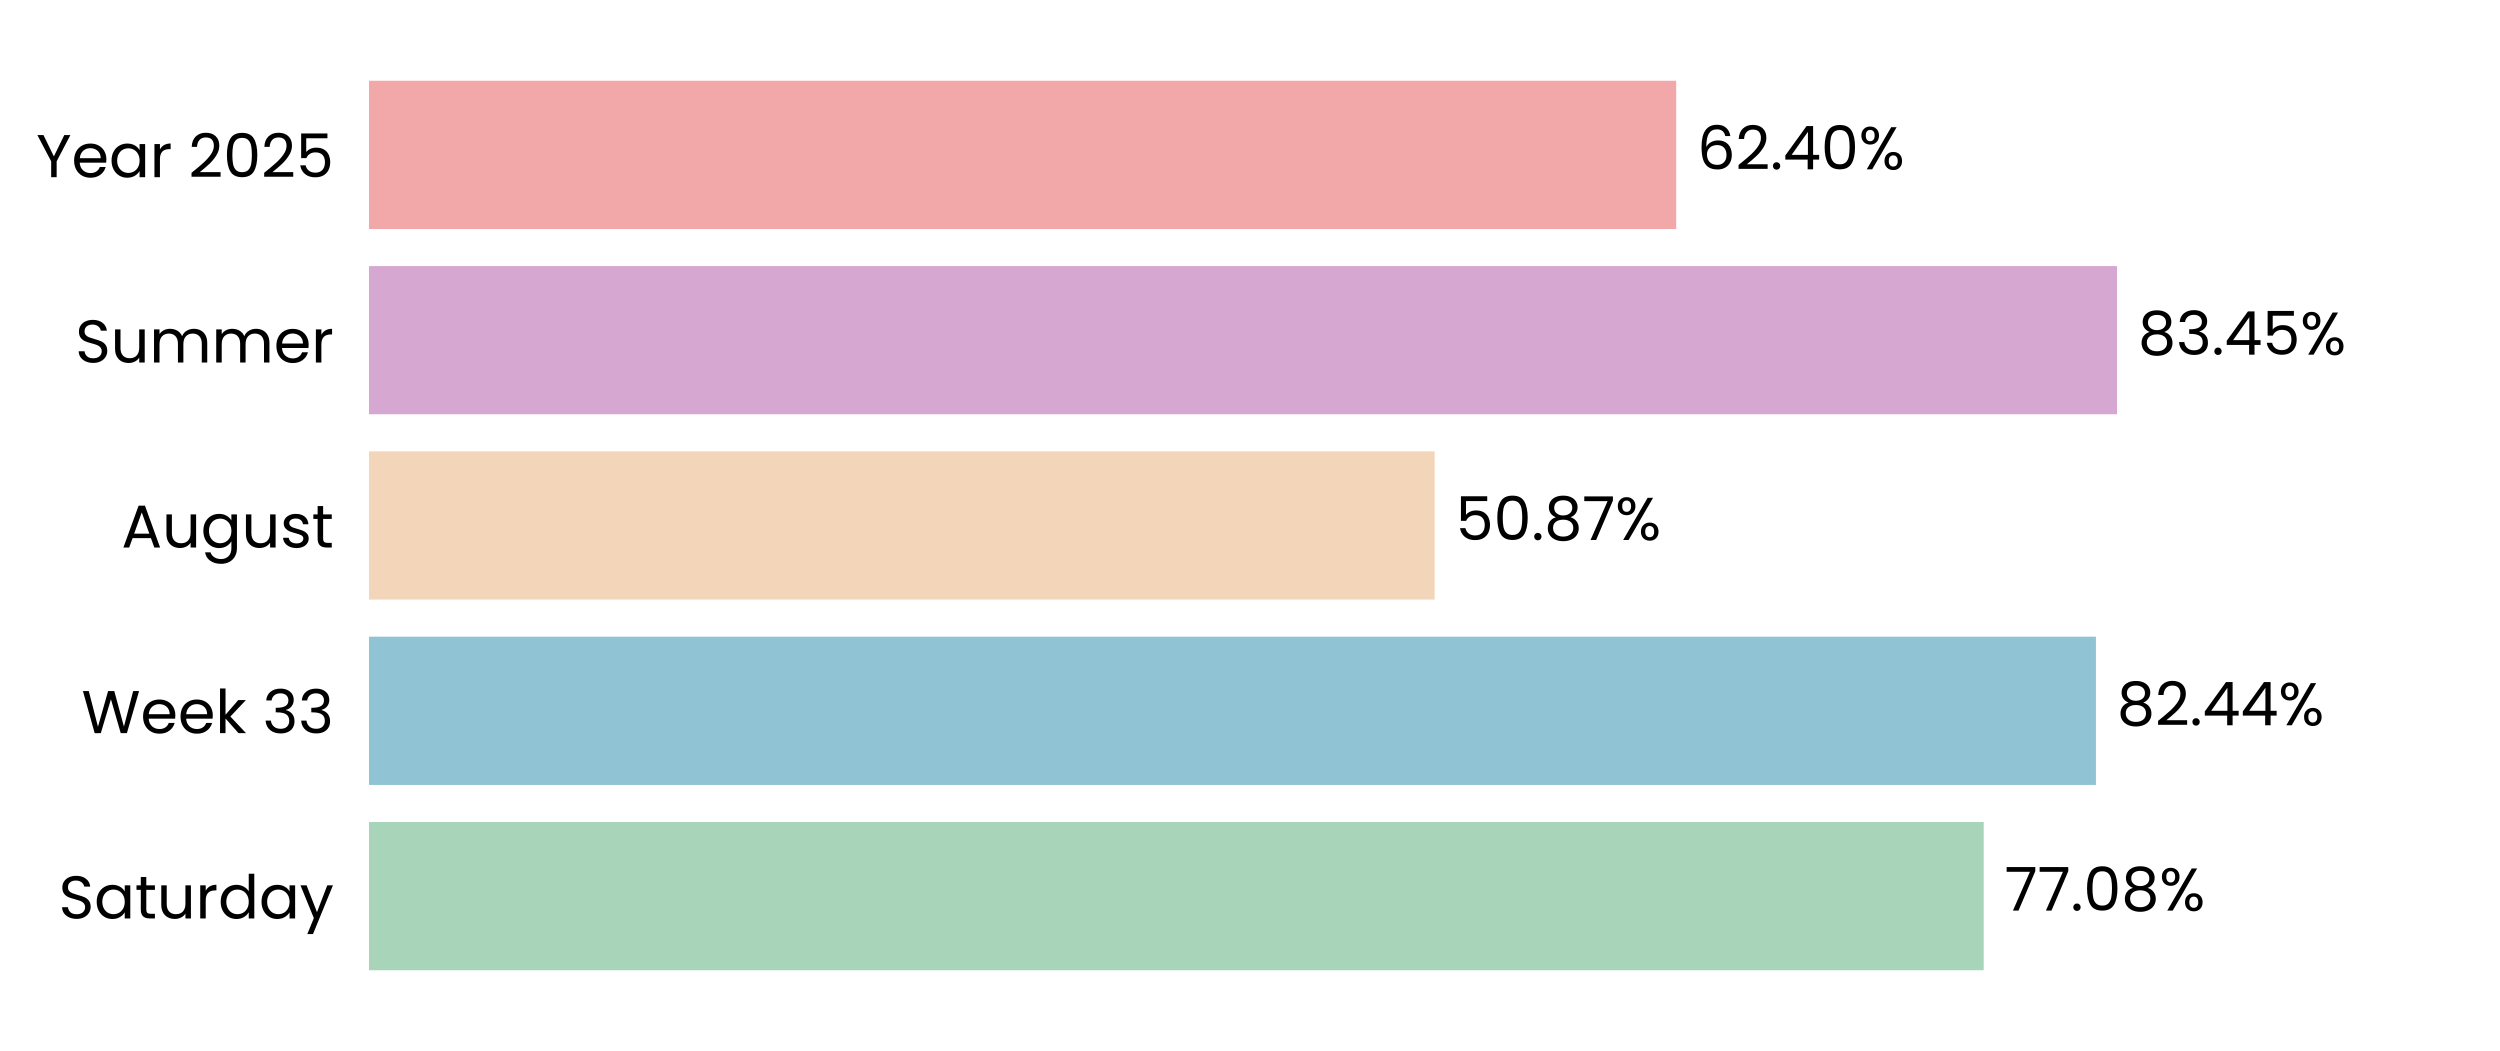
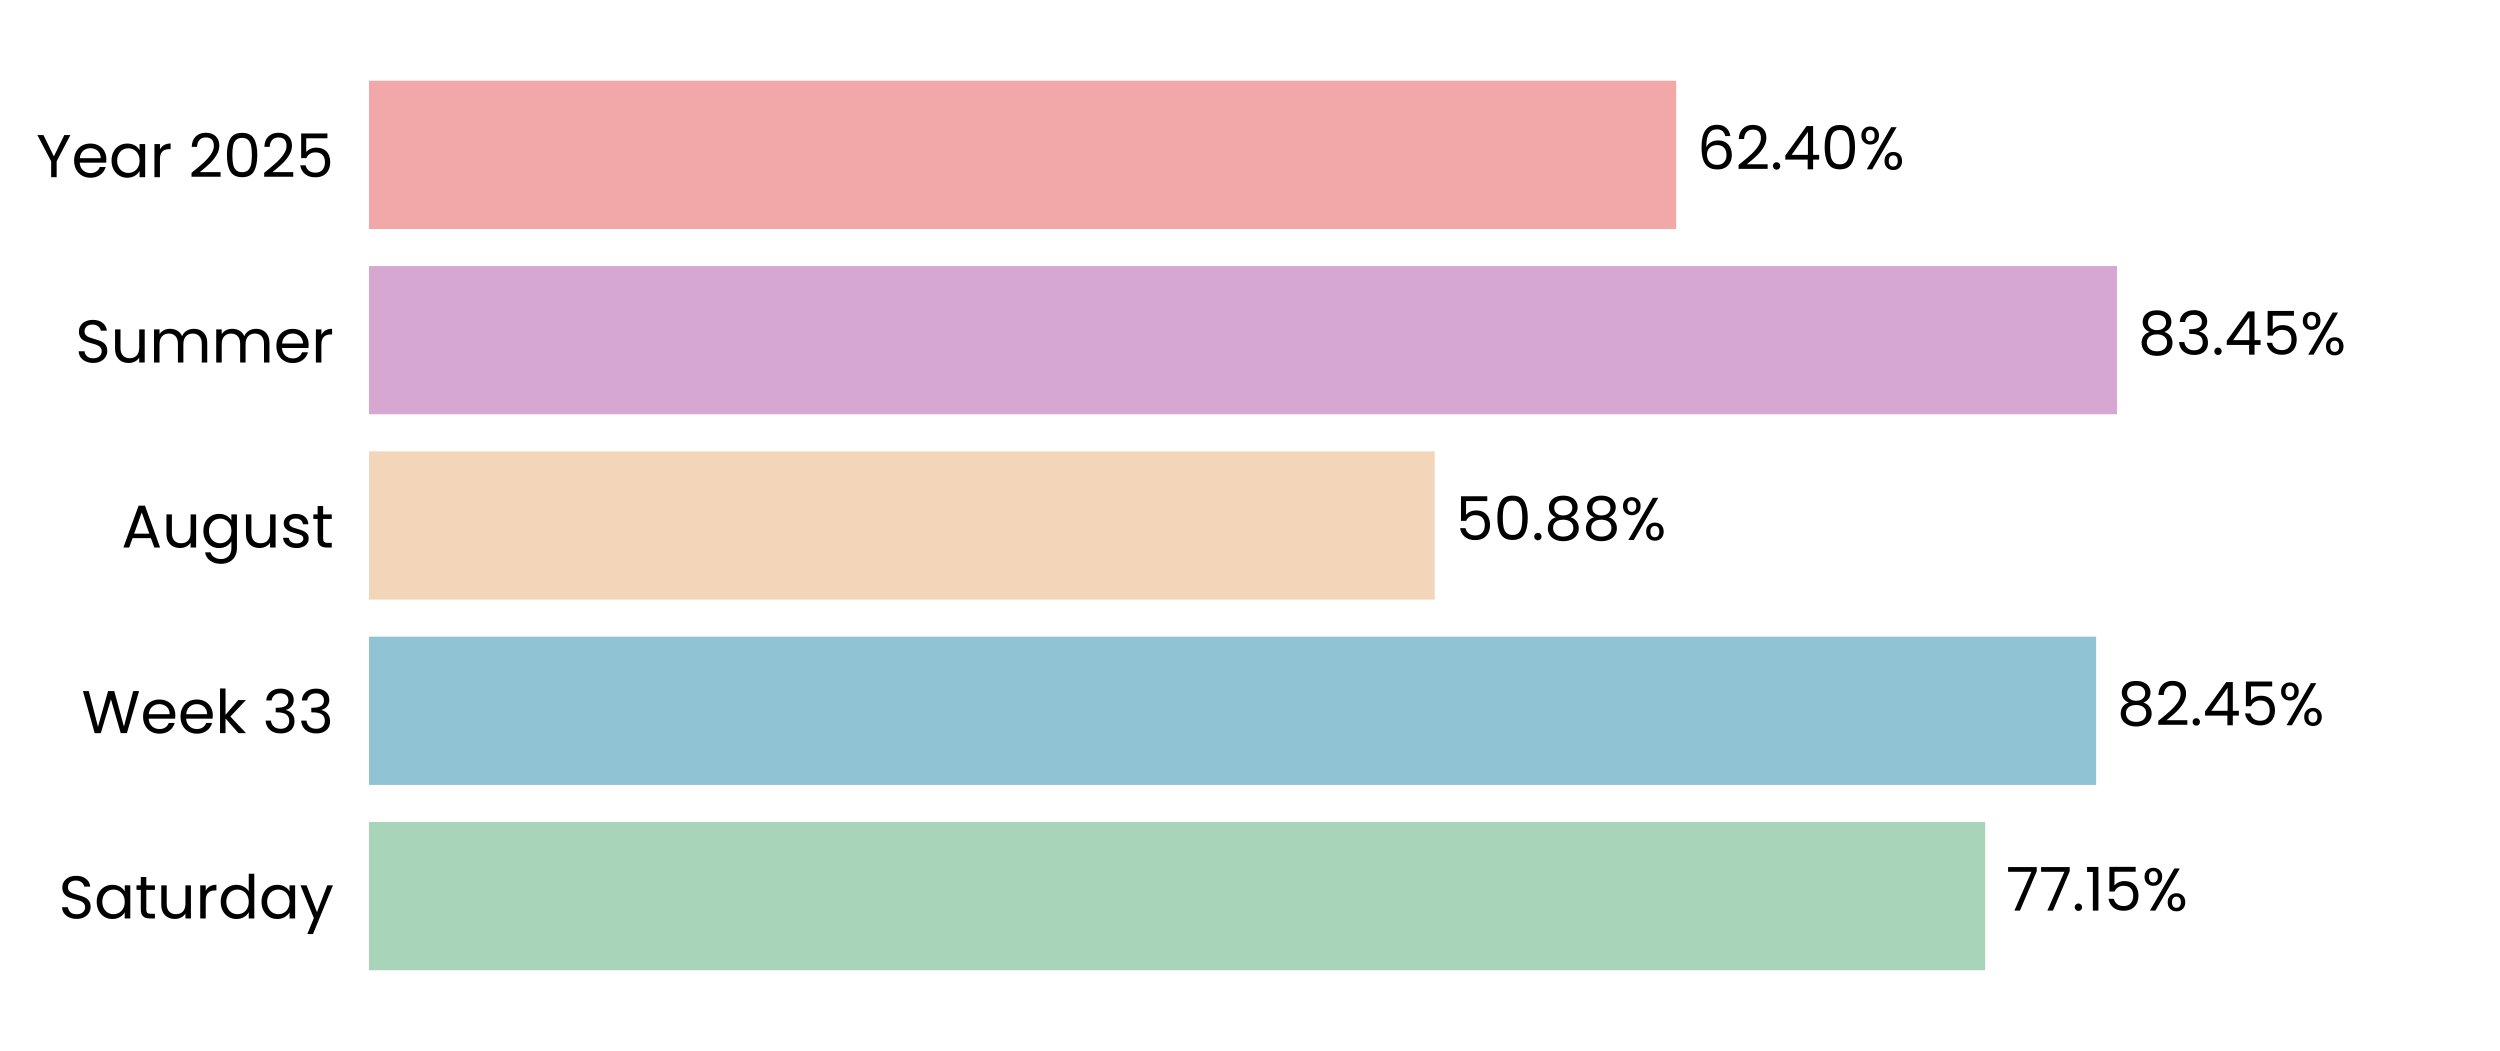
<svg xmlns="http://www.w3.org/2000/svg" xmlns:xlink="http://www.w3.org/1999/xlink" width="496.691pt" height="208.8pt" viewBox="0 0 496.691 208.8" version="1.1">
  <defs>
    <style type="text/css">*{stroke-linejoin: round; stroke-linecap: butt}</style>
  </defs>
  <g id="figure_1">
    <g id="patch_1">
      <path d="M 0 208.8  L 496.691 208.8  L 496.691 0  L 0 0  L 0 208.8  z " style="fill: none" />
    </g>
    <g id="axes_1">
      <g id="patch_2">
        <path d="M 73.311 201.6  L 489.491 201.6  L 489.491 7.2  L 73.311 7.2  L 73.311 201.6  z " style="fill: none" />
      </g>
      <g id="patch_3">
-         <path d="M 73.311 192.764  L 394.117 192.764  L 394.117 163.309  L 73.311 163.309  z " clip-path="url(#pa15bcae4b2)" style="fill: #a8d5ba" />
+         <path d="M 73.311 192.764  L 394.406 192.764  L 394.406 163.309  L 73.311 163.309  z " clip-path="url(#p8d31b85f30)" style="fill: #a8d5ba" />
      </g>
      <g id="patch_4">
-         <path d="M 73.311 155.945  L 416.412 155.945  L 416.412 126.491  L 73.311 126.491  z " clip-path="url(#pa15bcae4b2)" style="fill: #90c3d4" />
+         <path d="M 73.311 155.945  L 416.453 155.945  L 416.453 126.491  L 73.311 126.491  z " clip-path="url(#p8d31b85f30)" style="fill: #90c3d4" />
      </g>
      <g id="patch_5">
-         <path d="M 73.311 119.127  L 285.037 119.127  L 285.037 89.673  L 73.311 89.673  z " clip-path="url(#pa15bcae4b2)" style="fill: #f3d6ba" />
+         <path d="M 73.311 119.127  L 285.047 119.127  L 285.047 89.673  L 73.311 89.673  z " clip-path="url(#p8d31b85f30)" style="fill: #f3d6ba" />
      </g>
      <g id="patch_6">
-         <path d="M 73.311 82.309  L 420.599 82.309  L 420.599 52.855  L 73.311 52.855  z " clip-path="url(#pa15bcae4b2)" style="fill: #d6a8d1" />
+         <path d="M 73.311 82.309  L 420.602 82.309  L 420.602 52.855  L 73.311 52.855  z " clip-path="url(#p8d31b85f30)" style="fill: #d6a8d1" />
      </g>
      <g id="patch_7">
-         <path d="M 73.311 45.491  L 333.02 45.491  L 333.02 16.036  L 73.311 16.036  z " clip-path="url(#pa15bcae4b2)" style="fill: #f2a8a8" />
+         <path d="M 73.311 45.491  L 333.021 45.491  L 333.021 16.036  L 73.311 16.036  z " clip-path="url(#p8d31b85f30)" style="fill: #f2a8a8" />
      </g>
      <g id="matplotlib.axis_1">
        <g id="ytick_1">
          <g id="text_1">
            <g transform="translate(11.65312 182.4764) scale(0.12 -0.12)">
              <defs>
                <path id="Poppins-Regular-53" d="M 1907 -45  Q 1466 -45 1117 112  Q 768 269 569 547  Q 371 826 365 1190  L 986 1190  Q 1018 877 1245 662  Q 1472 448 1907 448  Q 2323 448 2563 656  Q 2803 864 2803 1190  Q 2803 1446 2662 1606  Q 2522 1766 2310 1849  Q 2099 1933 1741 2029  Q 1299 2144 1033 2259  Q 768 2374 579 2620  Q 390 2867 390 3283  Q 390 3648 576 3929  Q 762 4211 1098 4364  Q 1434 4518 1869 4518  Q 2496 4518 2896 4204  Q 3296 3891 3347 3373  L 2707 3373  Q 2675 3629 2438 3824  Q 2202 4019 1811 4019  Q 1446 4019 1216 3830  Q 986 3642 986 3302  Q 986 3059 1123 2905  Q 1261 2752 1462 2672  Q 1664 2592 2029 2490  Q 2470 2368 2739 2249  Q 3008 2131 3200 1884  Q 3392 1638 3392 1216  Q 3392 890 3219 602  Q 3046 314 2707 134  Q 2368 -45 1907 -45  z " transform="scale(0.015625)" />
                <path id="Poppins-Regular-61" d="M 275 1766  Q 275 2304 492 2710  Q 710 3117 1091 3341  Q 1472 3565 1939 3565  Q 2400 3565 2739 3366  Q 3078 3168 3245 2867  L 3245 3507  L 3834 3507  L 3834 0  L 3245 0  L 3245 653  Q 3072 346 2729 144  Q 2387 -58 1933 -58  Q 1466 -58 1088 172  Q 710 403 492 819  Q 275 1235 275 1766  z M 3245 1760  Q 3245 2157 3085 2451  Q 2925 2746 2653 2902  Q 2381 3059 2054 3059  Q 1728 3059 1459 2905  Q 1190 2752 1030 2457  Q 870 2163 870 1766  Q 870 1363 1030 1065  Q 1190 768 1459 611  Q 1728 454 2054 454  Q 2381 454 2653 611  Q 2925 768 3085 1065  Q 3245 1363 3245 1760  z " transform="scale(0.015625)" />
                <path id="Poppins-Regular-74" d="M 1203 3027  L 1203 960  Q 1203 704 1312 598  Q 1421 493 1690 493  L 2118 493  L 2118 0  L 1594 0  Q 1107 0 864 224  Q 621 448 621 960  L 621 3027  L 166 3027  L 166 3507  L 621 3507  L 621 4390  L 1203 4390  L 1203 3507  L 2118 3507  L 2118 3027  L 1203 3027  z " transform="scale(0.015625)" />
                <path id="Poppins-Regular-75" d="M 3603 3507  L 3603 0  L 3021 0  L 3021 518  Q 2854 250 2556 99  Q 2259 -51 1901 -51  Q 1491 -51 1164 118  Q 838 288 649 627  Q 461 966 461 1453  L 461 3507  L 1037 3507  L 1037 1530  Q 1037 1011 1299 732  Q 1562 454 2016 454  Q 2483 454 2752 742  Q 3021 1030 3021 1581  L 3021 3507  L 3603 3507  z " transform="scale(0.015625)" />
                <path id="Poppins-Regular-72" d="M 1075 2938  Q 1229 3238 1513 3404  Q 1798 3571 2208 3571  L 2208 2970  L 2054 2970  Q 1075 2970 1075 1907  L 1075 0  L 493 0  L 493 3507  L 1075 3507  L 1075 2938  z " transform="scale(0.015625)" />
                <path id="Poppins-Regular-64" d="M 275 1766  Q 275 2304 492 2710  Q 710 3117 1091 3341  Q 1472 3565 1946 3565  Q 2355 3565 2707 3376  Q 3059 3187 3245 2880  L 3245 4736  L 3834 4736  L 3834 0  L 3245 0  L 3245 659  Q 3072 346 2733 144  Q 2394 -58 1939 -58  Q 1472 -58 1091 172  Q 710 403 492 819  Q 275 1235 275 1766  z M 3245 1760  Q 3245 2157 3085 2451  Q 2925 2746 2653 2902  Q 2381 3059 2054 3059  Q 1728 3059 1459 2905  Q 1190 2752 1030 2457  Q 870 2163 870 1766  Q 870 1363 1030 1065  Q 1190 768 1459 611  Q 1728 454 2054 454  Q 2381 454 2653 611  Q 2925 768 3085 1065  Q 3245 1363 3245 1760  z " transform="scale(0.015625)" />
                <path id="Poppins-Regular-79" d="M 3514 3507  L 1402 -1651  L 800 -1651  L 1491 38  L 77 3507  L 723 3507  L 1824 666  L 2912 3507  L 3514 3507  z " transform="scale(0.015625)" />
              </defs>
              <use xlink:href="#Poppins-Regular-53" />
              <use xlink:href="#Poppins-Regular-61" transform="translate(58.7 0)" />
              <use xlink:href="#Poppins-Regular-74" transform="translate(126.3 0)" />
              <use xlink:href="#Poppins-Regular-75" transform="translate(162.7 0)" />
              <use xlink:href="#Poppins-Regular-72" transform="translate(226.7 0)" />
              <use xlink:href="#Poppins-Regular-64" transform="translate(264 0)" />
              <use xlink:href="#Poppins-Regular-61" transform="translate(331.5999 0)" />
              <use xlink:href="#Poppins-Regular-79" transform="translate(399.1999 0)" />
            </g>
          </g>
        </g>
        <g id="ytick_2">
          <g id="text_2">
            <g transform="translate(16.19813 145.6582) scale(0.12 -0.12)">
              <defs>
                <path id="Poppins-Regular-57" d="M 6099 4461  L 4806 0  L 4154 0  L 3117 3590  L 2042 0  L 1395 -6  L 147 4461  L 768 4461  L 1741 678  L 2816 4461  L 3469 4461  L 4493 691  L 5472 4461  L 6099 4461  z " transform="scale(0.015625)" />
                <path id="Poppins-Regular-65" d="M 3693 1888  Q 3693 1722 3674 1536  L 870 1536  Q 902 1018 1225 726  Q 1549 435 2010 435  Q 2387 435 2640 611  Q 2893 787 2995 1082  L 3622 1082  Q 3482 576 3059 259  Q 2637 -58 2010 -58  Q 1510 -58 1116 166  Q 723 390 499 803  Q 275 1216 275 1760  Q 275 2304 492 2713  Q 710 3123 1104 3344  Q 1498 3565 2010 3565  Q 2509 3565 2893 3347  Q 3277 3130 3485 2749  Q 3693 2368 3693 1888  z M 3091 2010  Q 3091 2342 2944 2582  Q 2797 2822 2544 2947  Q 2291 3072 1984 3072  Q 1542 3072 1232 2790  Q 922 2509 877 2010  L 3091 2010  z " transform="scale(0.015625)" />
                <path id="Poppins-Regular-6b" d="M 2451 0  L 1075 1549  L 1075 0  L 493 0  L 493 4736  L 1075 4736  L 1075 1952  L 2426 3507  L 3238 3507  L 1587 1760  L 3245 0  L 2451 0  z " transform="scale(0.015625)" />
                <path id="Poppins-Regular-20" transform="scale(0.015625)" />
                <path id="Poppins-Regular-33" d="M 384 3462  Q 429 4051 838 4384  Q 1248 4717 1901 4717  Q 2336 4717 2653 4560  Q 2970 4403 3133 4134  Q 3296 3866 3296 3526  Q 3296 3130 3069 2842  Q 2842 2554 2477 2470  L 2477 2438  Q 2893 2336 3136 2035  Q 3379 1734 3379 1248  Q 3379 883 3212 592  Q 3046 301 2713 134  Q 2381 -32 1914 -32  Q 1235 -32 800 323  Q 365 678 314 1331  L 877 1331  Q 922 947 1190 704  Q 1459 461 1907 461  Q 2355 461 2588 694  Q 2822 928 2822 1299  Q 2822 1779 2502 1990  Q 2182 2202 1536 2202  L 1389 2202  L 1389 2688  L 1542 2688  Q 2131 2694 2432 2883  Q 2733 3072 2733 3469  Q 2733 3808 2512 4013  Q 2291 4218 1882 4218  Q 1485 4218 1241 4013  Q 998 3808 954 3462  L 384 3462  z " transform="scale(0.015625)" />
              </defs>
              <use xlink:href="#Poppins-Regular-57" />
              <use xlink:href="#Poppins-Regular-65" transform="translate(97.59999 0)" />
              <use xlink:href="#Poppins-Regular-65" transform="translate(159.6 0)" />
              <use xlink:href="#Poppins-Regular-6b" transform="translate(221.6 0)" />
              <use xlink:href="#Poppins-Regular-20" transform="translate(273.0999 0)" />
              <use xlink:href="#Poppins-Regular-33" transform="translate(299.7999 0)" />
              <use xlink:href="#Poppins-Regular-33" transform="translate(358.6999 0)" />
            </g>
          </g>
        </g>
        <g id="ytick_3">
          <g id="text_3">
            <g transform="translate(24.11812 108.78) scale(0.12 -0.12)">
              <defs>
                <path id="Poppins-Regular-41" d="M 3130 992  L 1184 992  L 826 0  L 211 0  L 1824 4435  L 2496 4435  L 4102 0  L 3488 0  L 3130 992  z M 2963 1466  L 2157 3718  L 1350 1466  L 2963 1466  z " transform="scale(0.015625)" />
                <path id="Poppins-Regular-67" d="M 1939 3565  Q 2394 3565 2736 3366  Q 3078 3168 3245 2867  L 3245 3507  L 3834 3507  L 3834 -77  Q 3834 -557 3629 -931  Q 3424 -1306 3043 -1517  Q 2662 -1728 2157 -1728  Q 1466 -1728 1005 -1401  Q 544 -1075 461 -512  L 1037 -512  Q 1133 -832 1433 -1027  Q 1734 -1222 2157 -1222  Q 2637 -1222 2941 -921  Q 3245 -621 3245 -77  L 3245 659  Q 3072 352 2733 147  Q 2394 -58 1939 -58  Q 1472 -58 1091 172  Q 710 403 492 819  Q 275 1235 275 1766  Q 275 2304 492 2710  Q 710 3117 1091 3341  Q 1472 3565 1939 3565  z M 3245 1760  Q 3245 2157 3085 2451  Q 2925 2746 2653 2902  Q 2381 3059 2054 3059  Q 1728 3059 1459 2905  Q 1190 2752 1030 2457  Q 870 2163 870 1766  Q 870 1363 1030 1065  Q 1190 768 1459 611  Q 1728 454 2054 454  Q 2381 454 2653 611  Q 2925 768 3085 1065  Q 3245 1363 3245 1760  z " transform="scale(0.015625)" />
                <path id="Poppins-Regular-73" d="M 1734 -58  Q 1331 -58 1011 80  Q 691 218 505 464  Q 320 710 301 1030  L 902 1030  Q 928 768 1149 601  Q 1370 435 1728 435  Q 2061 435 2253 582  Q 2445 730 2445 954  Q 2445 1184 2240 1296  Q 2035 1408 1606 1517  Q 1216 1619 969 1724  Q 723 1830 547 2038  Q 371 2246 371 2586  Q 371 2854 531 3078  Q 691 3302 985 3433  Q 1280 3565 1658 3565  Q 2240 3565 2598 3270  Q 2957 2976 2982 2464  L 2400 2464  Q 2381 2739 2179 2905  Q 1978 3072 1638 3072  Q 1325 3072 1139 2937  Q 954 2803 954 2586  Q 954 2413 1066 2301  Q 1178 2189 1347 2121  Q 1517 2054 1818 1971  Q 2195 1869 2432 1769  Q 2669 1670 2838 1472  Q 3008 1274 3014 954  Q 3014 666 2854 435  Q 2694 205 2403 73  Q 2112 -58 1734 -58  z " transform="scale(0.015625)" />
              </defs>
              <use xlink:href="#Poppins-Regular-41" />
              <use xlink:href="#Poppins-Regular-75" transform="translate(67.39999 0)" />
              <use xlink:href="#Poppins-Regular-67" transform="translate(131.4 0)" />
              <use xlink:href="#Poppins-Regular-75" transform="translate(199 0)" />
              <use xlink:href="#Poppins-Regular-73" transform="translate(263 0)" />
              <use xlink:href="#Poppins-Regular-74" transform="translate(315.2 0)" />
            </g>
          </g>
        </g>
        <g id="ytick_4">
          <g id="text_4">
            <g transform="translate(14.95125 72.02182) scale(0.12 -0.12)">
              <defs>
                <path id="Poppins-Regular-6d" d="M 4710 3571  Q 5120 3571 5440 3401  Q 5760 3232 5945 2893  Q 6131 2554 6131 2067  L 6131 0  L 5555 0  L 5555 1984  Q 5555 2509 5296 2787  Q 5037 3066 4595 3066  Q 4141 3066 3872 2774  Q 3603 2483 3603 1933  L 3603 0  L 3027 0  L 3027 1984  Q 3027 2509 2768 2787  Q 2509 3066 2067 3066  Q 1613 3066 1344 2774  Q 1075 2483 1075 1933  L 1075 0  L 493 0  L 493 3507  L 1075 3507  L 1075 3002  Q 1248 3277 1539 3424  Q 1830 3571 2182 3571  Q 2624 3571 2963 3372  Q 3302 3174 3469 2790  Q 3616 3162 3955 3366  Q 4294 3571 4710 3571  z " transform="scale(0.015625)" />
              </defs>
              <use xlink:href="#Poppins-Regular-53" />
              <use xlink:href="#Poppins-Regular-75" transform="translate(58.7 0)" />
              <use xlink:href="#Poppins-Regular-6d" transform="translate(122.7 0)" />
              <use xlink:href="#Poppins-Regular-6d" transform="translate(225.7 0)" />
              <use xlink:href="#Poppins-Regular-65" transform="translate(328.7 0)" />
              <use xlink:href="#Poppins-Regular-72" transform="translate(390.6999 0)" />
            </g>
          </g>
        </g>
        <g id="ytick_5">
          <g id="text_5">
            <g transform="translate(7.2 35.20364) scale(0.12 -0.12)">
              <defs>
                <path id="Poppins-Regular-59" d="M 3616 4461  L 2163 1683  L 2163 0  L 1581 0  L 1581 1683  L 122 4461  L 768 4461  L 1869 2202  L 2970 4461  L 3616 4461  z " transform="scale(0.015625)" />
                <path id="Poppins-Regular-32" d="M 326 467  Q 1139 1120 1600 1539  Q 2061 1958 2377 2416  Q 2694 2874 2694 3315  Q 2694 3731 2492 3971  Q 2291 4211 1843 4211  Q 1408 4211 1168 3939  Q 928 3667 909 3213  L 346 3213  Q 371 3930 780 4320  Q 1190 4710 1837 4710  Q 2496 4710 2883 4345  Q 3270 3981 3270 3341  Q 3270 2810 2953 2307  Q 2637 1805 2233 1424  Q 1830 1043 1203 538  L 3405 538  L 3405 51  L 326 51  L 326 467  z " transform="scale(0.015625)" />
                <path id="Poppins-Regular-30" d="M 397 2362  Q 397 3462 755 4080  Q 1114 4698 2010 4698  Q 2899 4698 3257 4080  Q 3616 3462 3616 2362  Q 3616 1242 3257 621  Q 2899 0 2010 0  Q 1114 0 755 621  Q 397 1242 397 2362  z M 3040 2362  Q 3040 2918 2966 3305  Q 2893 3693 2665 3929  Q 2438 4166 2010 4166  Q 1574 4166 1347 3929  Q 1120 3693 1046 3305  Q 973 2918 973 2362  Q 973 1786 1046 1395  Q 1120 1005 1347 768  Q 1574 531 2010 531  Q 2438 531 2665 768  Q 2893 1005 2966 1395  Q 3040 1786 3040 2362  z " transform="scale(0.015625)" />
                <path id="Poppins-Regular-35" d="M 3347 4122  L 1101 4122  L 1101 2662  Q 1248 2867 1536 2998  Q 1824 3130 2157 3130  Q 2688 3130 3021 2909  Q 3354 2688 3498 2339  Q 3642 1990 3642 1600  Q 3642 1139 3469 774  Q 3296 410 2941 198  Q 2586 -13 2061 -13  Q 1389 -13 973 332  Q 557 678 467 1254  L 1037 1254  Q 1120 890 1389 685  Q 1658 480 2067 480  Q 2573 480 2829 784  Q 3085 1088 3085 1587  Q 3085 2086 2829 2358  Q 2573 2630 2074 2630  Q 1734 2630 1481 2467  Q 1229 2304 1114 2022  L 563 2022  L 563 4634  L 3347 4634  L 3347 4122  z " transform="scale(0.015625)" />
              </defs>
              <use xlink:href="#Poppins-Regular-59" />
              <use xlink:href="#Poppins-Regular-65" transform="translate(58.39999 0)" />
              <use xlink:href="#Poppins-Regular-61" transform="translate(120.4 0)" />
              <use xlink:href="#Poppins-Regular-72" transform="translate(188 0)" />
              <use xlink:href="#Poppins-Regular-20" transform="translate(225.3 0)" />
              <use xlink:href="#Poppins-Regular-32" transform="translate(252 0)" />
              <use xlink:href="#Poppins-Regular-30" transform="translate(309.4999 0)" />
              <use xlink:href="#Poppins-Regular-32" transform="translate(372.2999 0)" />
              <use xlink:href="#Poppins-Regular-35" transform="translate(429.7999 0)" />
            </g>
          </g>
        </g>
      </g>
      <g id="text_6">
-         <g transform="translate(398.2785 180.9164) scale(0.12 -0.12)">
+         <g transform="translate(398.5675 180.9164) scale(0.12 -0.12)">
          <defs>
            <path id="Poppins-Regular-37" d="M 3245 4173  L 1466 0  L 877 0  L 2682 4115  L 211 4115  L 211 4614  L 3245 4614  L 3245 4173  z " transform="scale(0.015625)" />
            <path id="Poppins-Regular-2e" d="M 678 -38  Q 512 -38 397 77  Q 282 192 282 358  Q 282 525 397 640  Q 512 755 678 755  Q 838 755 950 640  Q 1062 525 1062 358  Q 1062 192 950 77  Q 838 -38 678 -38  z " transform="scale(0.015625)" />
-             <path id="Poppins-Regular-38" d="M 1242 2406  Q 883 2547 691 2816  Q 499 3085 499 3469  Q 499 3814 672 4092  Q 845 4371 1187 4534  Q 1530 4698 2016 4698  Q 2502 4698 2844 4534  Q 3187 4371 3363 4092  Q 3539 3814 3539 3469  Q 3539 3098 3340 2819  Q 3142 2541 2797 2406  Q 3194 2285 3427 1981  Q 3661 1677 3661 1248  Q 3661 832 3456 521  Q 3251 211 2876 41  Q 2502 -128 2016 -128  Q 1530 -128 1162 41  Q 794 211 589 521  Q 384 832 384 1248  Q 384 1677 614 1984  Q 845 2291 1242 2406  z M 2976 3398  Q 2976 3789 2720 4000  Q 2464 4211 2016 4211  Q 1574 4211 1318 4000  Q 1062 3789 1062 3392  Q 1062 3034 1328 2816  Q 1594 2598 2016 2598  Q 2445 2598 2710 2819  Q 2976 3040 2976 3398  z M 2016 2150  Q 1542 2150 1241 1929  Q 941 1709 941 1267  Q 941 858 1232 608  Q 1523 358 2016 358  Q 2509 358 2797 608  Q 3085 858 3085 1267  Q 3085 1696 2790 1923  Q 2496 2150 2016 2150  z " transform="scale(0.015625)" />
+             <path id="Poppins-Regular-31" d="M 243 4096  L 243 4627  L 1446 4627  L 1446 0  L 858 0  L 858 4096  L 243 4096  z " transform="scale(0.015625)" />
            <path id="Poppins-Regular-25" d="M 269 3584  Q 269 4019 531 4278  Q 794 4538 1203 4538  Q 1613 4538 1875 4278  Q 2138 4019 2138 3584  Q 2138 3142 1875 2883  Q 1613 2624 1203 2624  Q 794 2624 531 2883  Q 269 3142 269 3584  z M 4006 4467  L 1414 0  L 838 0  L 3430 4467  L 4006 4467  z M 1203 4179  Q 986 4179 861 4028  Q 736 3878 736 3584  Q 736 3290 861 3136  Q 986 2982 1203 2982  Q 1421 2982 1549 3139  Q 1677 3296 1677 3584  Q 1677 3878 1549 4028  Q 1421 4179 1203 4179  z M 2720 883  Q 2720 1325 2982 1584  Q 3245 1843 3654 1843  Q 4064 1843 4323 1584  Q 4582 1325 4582 883  Q 4582 448 4323 185  Q 4064 -77 3654 -77  Q 3245 -77 2982 182  Q 2720 442 2720 883  z M 3648 1478  Q 3430 1478 3302 1328  Q 3174 1178 3174 883  Q 3174 595 3302 444  Q 3430 294 3648 294  Q 3866 294 3994 444  Q 4122 595 4122 883  Q 4122 1178 3994 1328  Q 3866 1478 3648 1478  z " transform="scale(0.015625)" />
          </defs>
          <use xlink:href="#Poppins-Regular-37" />
          <use xlink:href="#Poppins-Regular-37" transform="translate(54.59999 0)" />
          <use xlink:href="#Poppins-Regular-2e" transform="translate(109.2 0)" />
-           <use xlink:href="#Poppins-Regular-30" transform="translate(130.2 0)" />
-           <use xlink:href="#Poppins-Regular-38" transform="translate(193 0)" />
-           <use xlink:href="#Poppins-Regular-25" transform="translate(256.0999 0)" />
+           <use xlink:href="#Poppins-Regular-31" transform="translate(130.2 0)" />
+           <use xlink:href="#Poppins-Regular-35" transform="translate(162.2 0)" />
+           <use xlink:href="#Poppins-Regular-25" transform="translate(224.9999 0)" />
        </g>
      </g>
      <g id="text_7">
-         <g transform="translate(420.5738 144.0982) scale(0.12 -0.12)">
+         <g transform="translate(420.6151 144.0982) scale(0.12 -0.12)">
          <defs>
+             <path id="Poppins-Regular-38" d="M 1242 2406  Q 883 2547 691 2816  Q 499 3085 499 3469  Q 499 3814 672 4092  Q 845 4371 1187 4534  Q 1530 4698 2016 4698  Q 2502 4698 2844 4534  Q 3187 4371 3363 4092  Q 3539 3814 3539 3469  Q 3539 3098 3340 2819  Q 3142 2541 2797 2406  Q 3194 2285 3427 1981  Q 3661 1677 3661 1248  Q 3661 832 3456 521  Q 3251 211 2876 41  Q 2502 -128 2016 -128  Q 1530 -128 1162 41  Q 794 211 589 521  Q 384 832 384 1248  Q 384 1677 614 1984  Q 845 2291 1242 2406  z M 2976 3398  Q 2976 3789 2720 4000  Q 2464 4211 2016 4211  Q 1574 4211 1318 4000  Q 1062 3789 1062 3392  Q 1062 3034 1328 2816  Q 1594 2598 2016 2598  Q 2445 2598 2710 2819  Q 2976 3040 2976 3398  z M 2016 2150  Q 1542 2150 1241 1929  Q 941 1709 941 1267  Q 941 858 1232 608  Q 1523 358 2016 358  Q 2509 358 2797 608  Q 3085 858 3085 1267  Q 3085 1696 2790 1923  Q 2496 2150 2016 2150  z " transform="scale(0.015625)" />
            <path id="Poppins-Regular-34" d="M 256 1030  L 256 1472  L 2502 4582  L 3200 4582  L 3200 1536  L 3840 1536  L 3840 1030  L 3200 1030  L 3200 0  L 2624 0  L 2624 1030  L 256 1030  z M 2650 3974  L 928 1536  L 2650 1536  L 2650 3974  z " transform="scale(0.015625)" />
          </defs>
          <use xlink:href="#Poppins-Regular-38" />
          <use xlink:href="#Poppins-Regular-32" transform="translate(63.09999 0)" />
          <use xlink:href="#Poppins-Regular-2e" transform="translate(120.6 0)" />
          <use xlink:href="#Poppins-Regular-34" transform="translate(141.6 0)" />
-           <use xlink:href="#Poppins-Regular-34" transform="translate(204.5 0)" />
-           <use xlink:href="#Poppins-Regular-25" transform="translate(267.3999 0)" />
+           <use xlink:href="#Poppins-Regular-35" transform="translate(204.5 0)" />
+           <use xlink:href="#Poppins-Regular-25" transform="translate(267.2999 0)" />
        </g>
      </g>
      <g id="text_8">
-         <g transform="translate(289.199 107.28) scale(0.12 -0.12)">
+         <g transform="translate(289.2084 107.28) scale(0.12 -0.12)">
          <use xlink:href="#Poppins-Regular-35" />
          <use xlink:href="#Poppins-Regular-30" transform="translate(62.79999 0)" />
          <use xlink:href="#Poppins-Regular-2e" transform="translate(125.6 0)" />
          <use xlink:href="#Poppins-Regular-38" transform="translate(146.6 0)" />
-           <use xlink:href="#Poppins-Regular-37" transform="translate(209.7 0)" />
-           <use xlink:href="#Poppins-Regular-25" transform="translate(264.2999 0)" />
+           <use xlink:href="#Poppins-Regular-38" transform="translate(209.7 0)" />
+           <use xlink:href="#Poppins-Regular-25" transform="translate(272.7999 0)" />
        </g>
      </g>
      <g id="text_9">
-         <g transform="translate(424.7609 70.46182) scale(0.12 -0.12)">
+         <g transform="translate(424.7641 70.46182) scale(0.12 -0.12)">
          <use xlink:href="#Poppins-Regular-38" />
          <use xlink:href="#Poppins-Regular-33" transform="translate(63.09999 0)" />
          <use xlink:href="#Poppins-Regular-2e" transform="translate(122 0)" />
          <use xlink:href="#Poppins-Regular-34" transform="translate(143 0)" />
          <use xlink:href="#Poppins-Regular-35" transform="translate(205.9 0)" />
          <use xlink:href="#Poppins-Regular-25" transform="translate(268.7 0)" />
        </g>
      </g>
      <g id="text_10">
-         <g transform="translate(337.1817 33.64364) scale(0.12 -0.12)">
+         <g transform="translate(337.1825 33.64364) scale(0.12 -0.12)">
          <defs>
            <path id="Poppins-Regular-36" d="M 2976 3526  Q 2835 4237 2099 4237  Q 1530 4237 1248 3798  Q 966 3360 973 2355  Q 1120 2688 1462 2877  Q 1805 3066 2227 3066  Q 2886 3066 3280 2656  Q 3674 2246 3674 1523  Q 3674 1088 3504 742  Q 3334 397 2992 192  Q 2650 -13 2163 -13  Q 1504 -13 1133 281  Q 762 576 614 1094  Q 467 1613 467 2374  Q 467 4723 2106 4723  Q 2733 4723 3091 4384  Q 3450 4045 3514 3526  L 2976 3526  z M 2106 2573  Q 1830 2573 1587 2461  Q 1344 2349 1193 2121  Q 1043 1894 1043 1568  Q 1043 1082 1324 778  Q 1606 474 2131 474  Q 2579 474 2844 752  Q 3110 1030 3110 1504  Q 3110 2003 2854 2288  Q 2598 2573 2106 2573  z " transform="scale(0.015625)" />
          </defs>
          <use xlink:href="#Poppins-Regular-36" />
          <use xlink:href="#Poppins-Regular-32" transform="translate(63.49999 0)" />
          <use xlink:href="#Poppins-Regular-2e" transform="translate(121 0)" />
          <use xlink:href="#Poppins-Regular-34" transform="translate(142 0)" />
          <use xlink:href="#Poppins-Regular-30" transform="translate(204.8999 0)" />
          <use xlink:href="#Poppins-Regular-25" transform="translate(267.6999 0)" />
        </g>
      </g>
    </g>
  </g>
  <defs>
-     <clipPath id="pa15bcae4b2">
+     <clipPath id="p8d31b85f30">
      <rect x="73.311" y="7.2" width="416.18" height="194.4" />
    </clipPath>
  </defs>
</svg>
